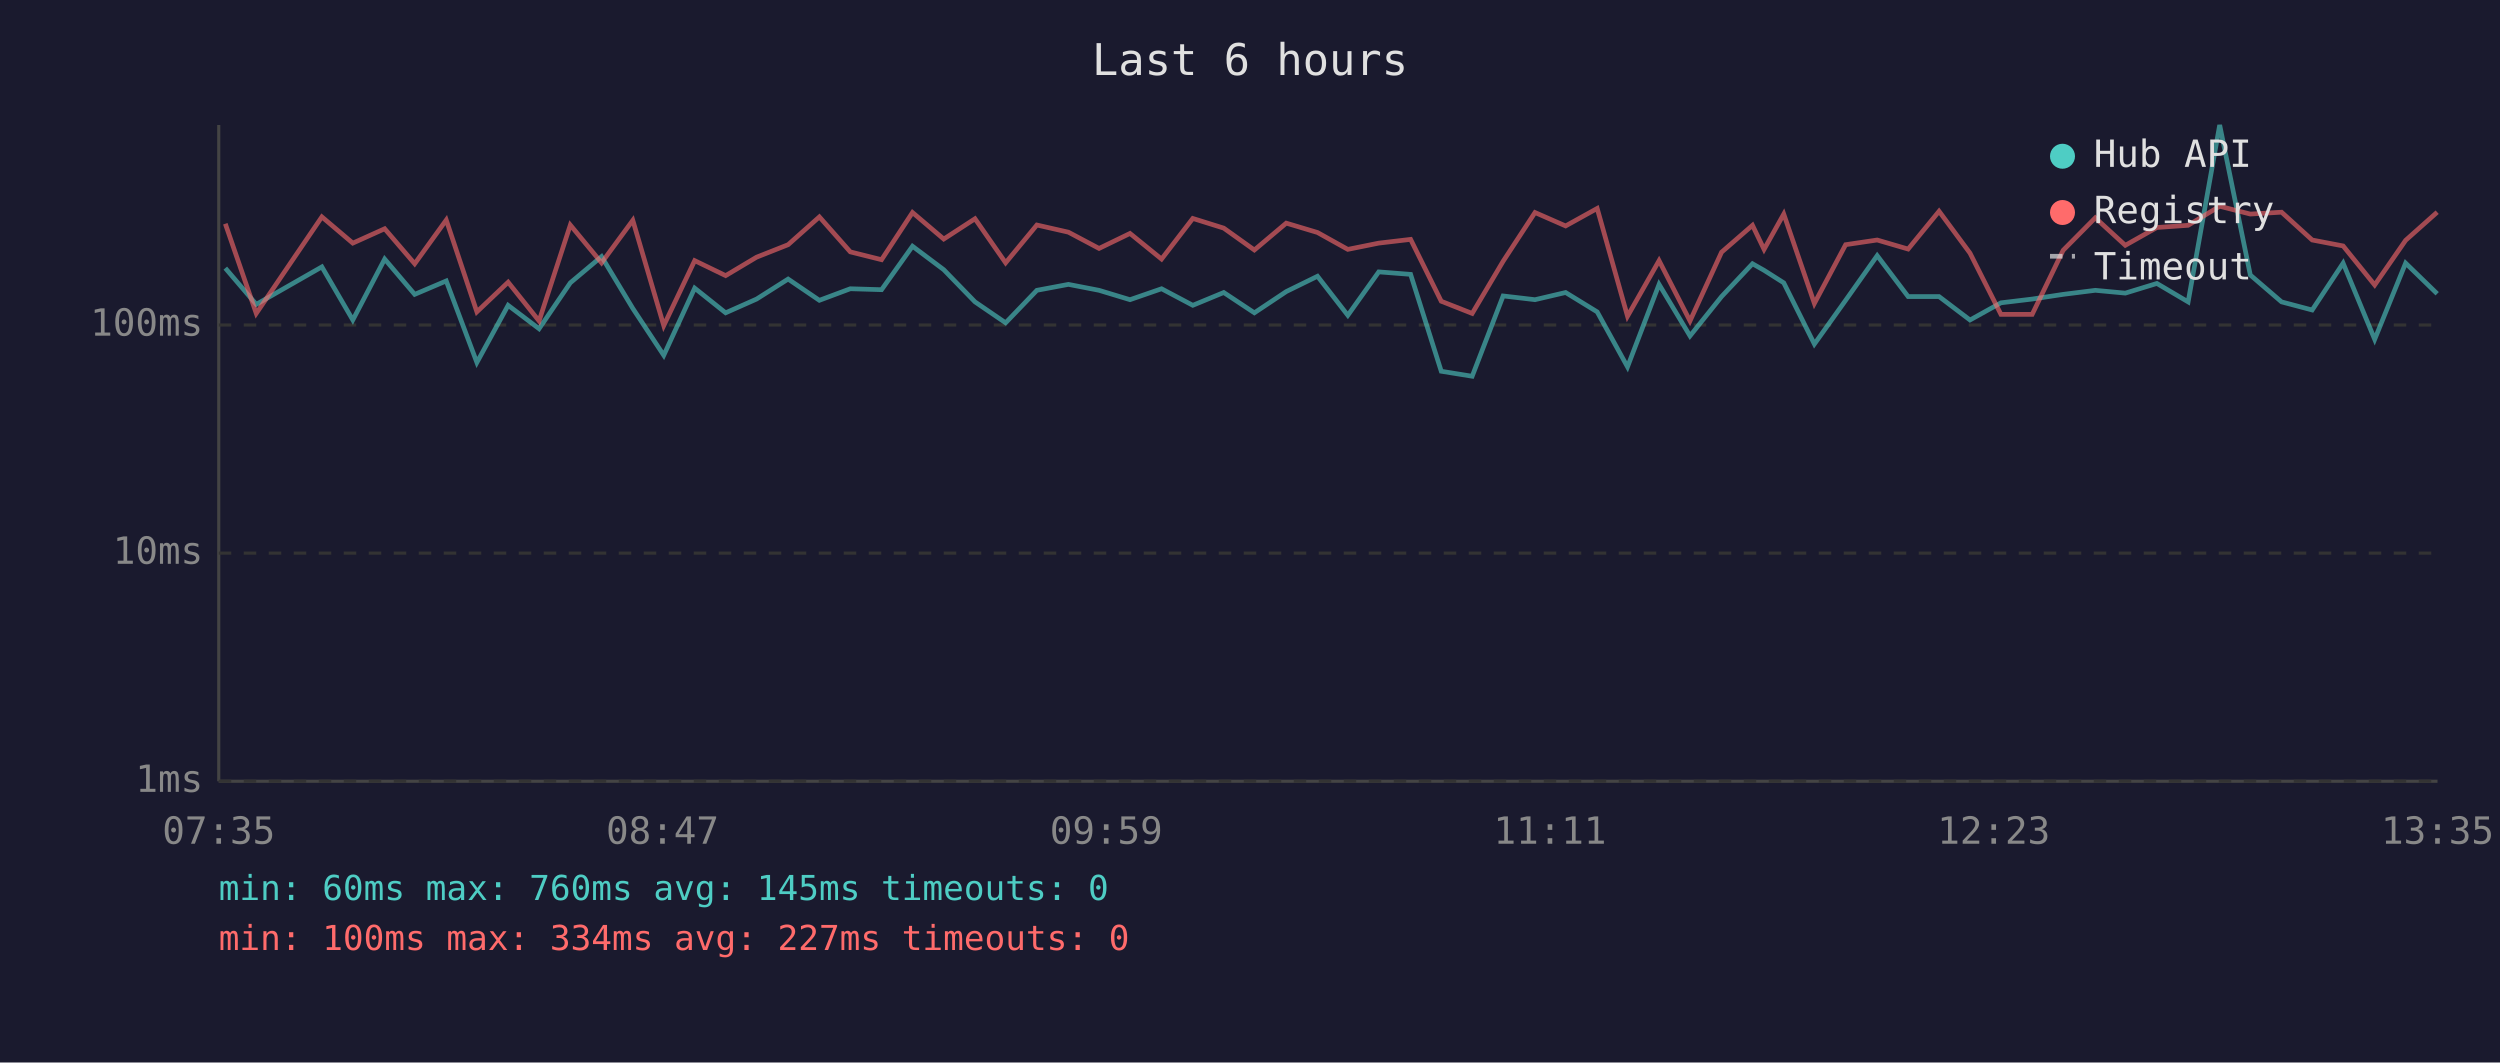
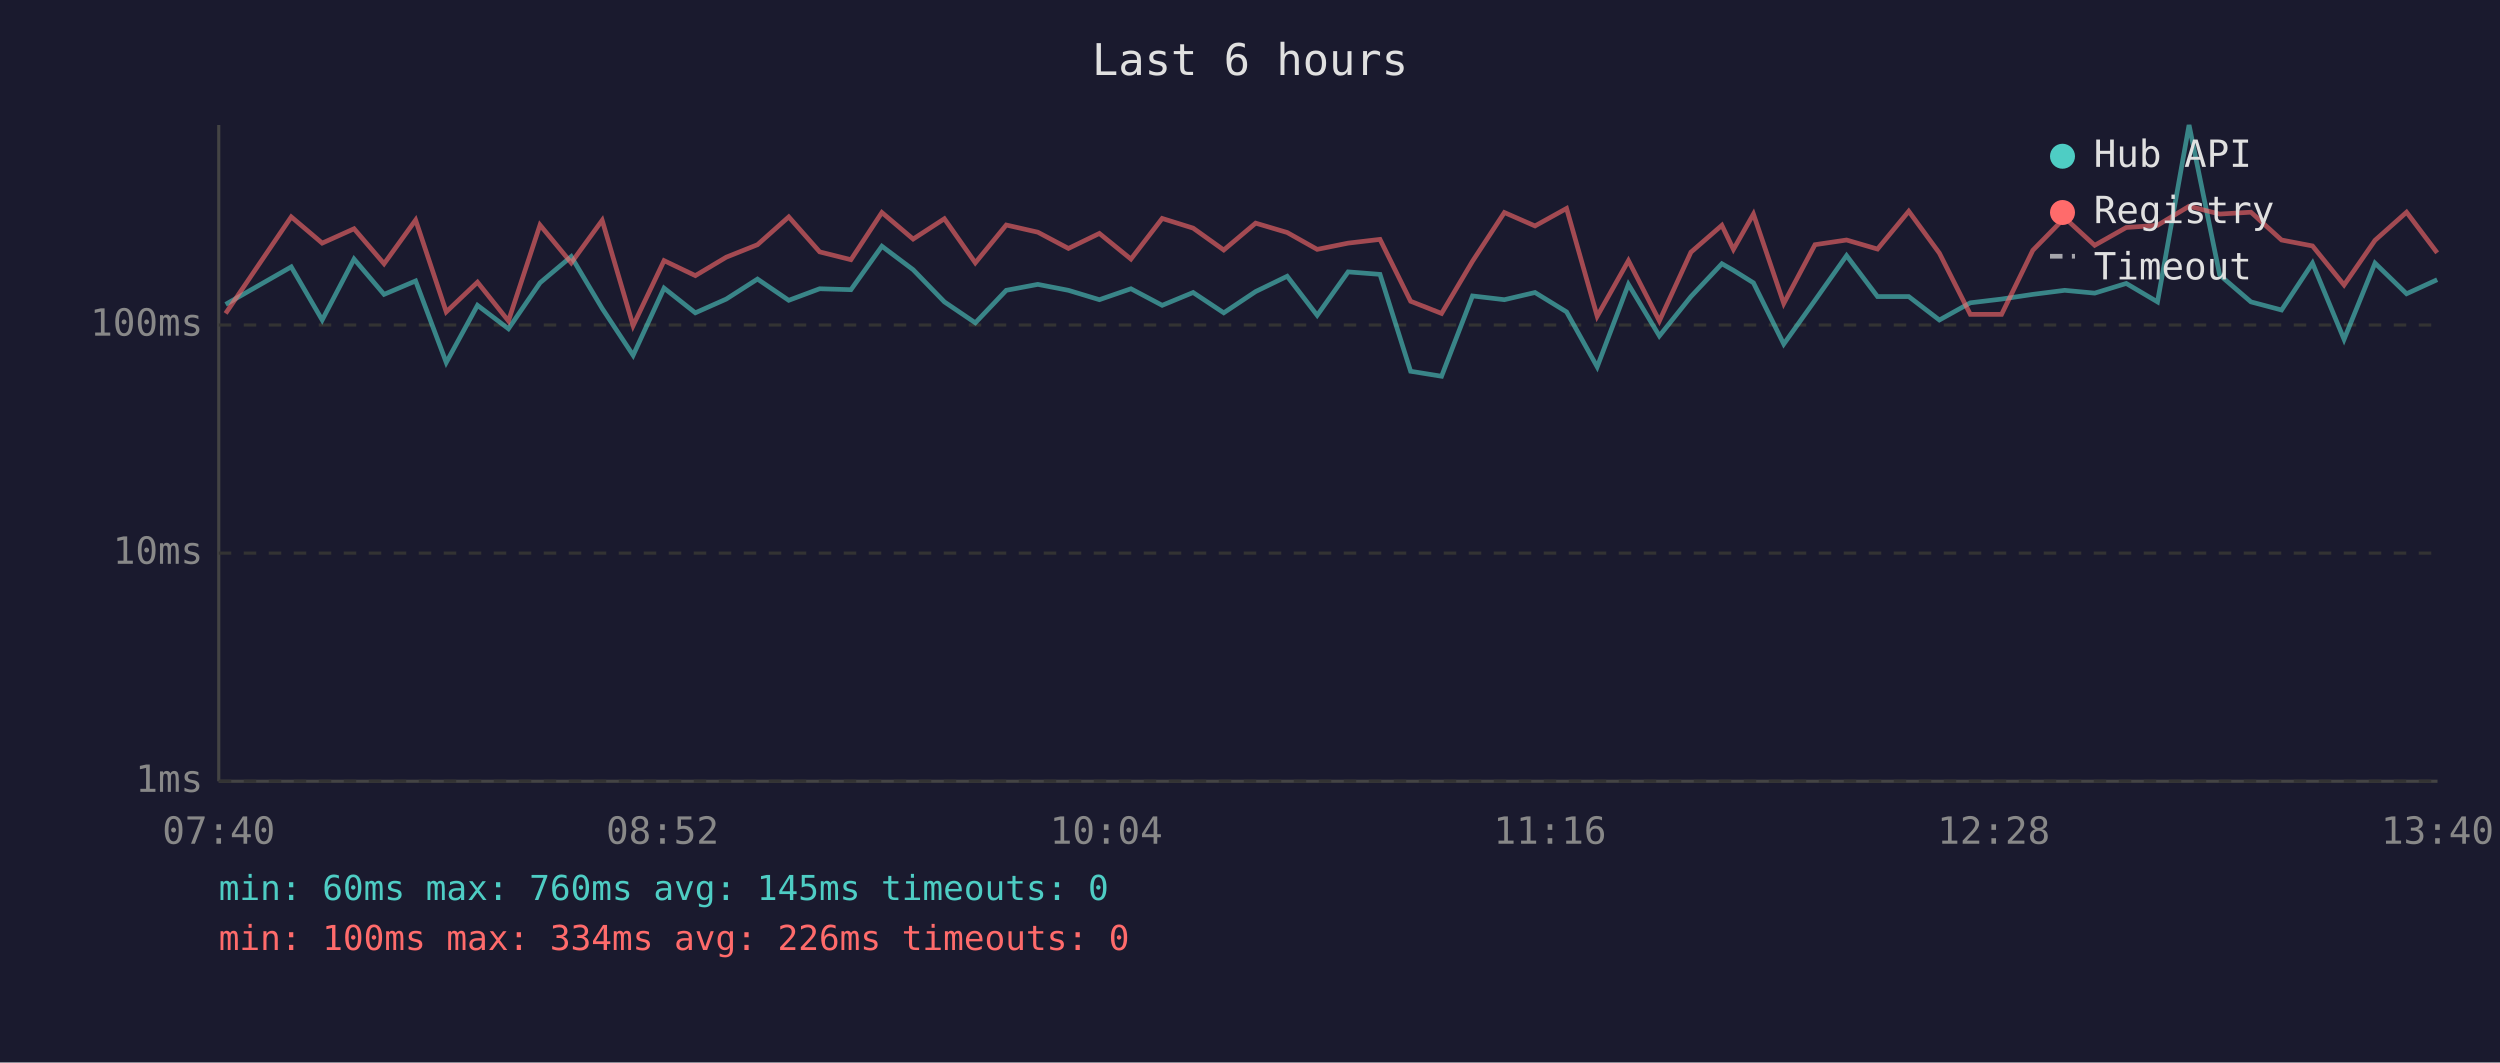
<svg xmlns="http://www.w3.org/2000/svg" viewBox="0 0 800 340" font-family="monospace" font-size="12">
  <rect width="800" height="340" fill="#1a1a2e" />
  <text x="400" y="24" fill="#e0e0e0" font-size="14" text-anchor="middle">Last 6 hours</text>
  <line x1="70" y1="40" x2="70" y2="250" stroke="#444" stroke-width="1" />
  <line x1="70" y1="250" x2="780" y2="250" stroke="#444" stroke-width="1" />
  <line x1="70" y1="250" x2="780" y2="250" stroke="#333" stroke-width="1" stroke-dasharray="4" />
  <text x="65" y="250" fill="#888" text-anchor="end" dominant-baseline="middle">1ms</text>
  <line x1="70" y1="177" x2="780" y2="177" stroke="#333" stroke-width="1" stroke-dasharray="4" />
  <text x="65" y="177" fill="#888" text-anchor="end" dominant-baseline="middle">10ms</text>
  <line x1="70" y1="104" x2="780" y2="104" stroke="#333" stroke-width="1" stroke-dasharray="4" />
  <text x="65" y="104" fill="#888" text-anchor="end" dominant-baseline="middle">100ms</text>
-   <text x="70" y="270" fill="#888" text-anchor="middle">07:35</text>
-   <text x="212" y="270" fill="#888" text-anchor="middle">08:47</text>
-   <text x="354" y="270" fill="#888" text-anchor="middle">09:59</text>
-   <text x="496" y="270" fill="#888" text-anchor="middle">11:11</text>
-   <text x="638" y="270" fill="#888" text-anchor="middle">12:23</text>
-   <text x="780" y="270" fill="#888" text-anchor="middle">13:35</text>
-   <polyline points="72.1,85.8 82.0,97.4 103.0,85.4 112.9,102.4 123.1,82.9 132.7,94.2 142.8,89.9 152.6,116.0 162.6,97.7 172.5,105.2 182.5,90.5 192.5,82.1 202.5,98.7 212.4,113.7 222.3,92.2 232.2,100.1 242.1,95.7 252.2,89.3 262.2,96.1 272.1,92.4 282.1,92.7 292.0,78.8 302.0,86.3 312.0,96.6 321.8,103.3 331.8,92.9 341.9,91.0 351.7,92.9 361.6,95.9 371.7,92.4 381.7,97.7 391.6,93.6 401.4,100.1 411.6,93.3 421.6,88.4 431.3,100.9 441.2,87.0 451.4,87.8 461.2,118.8 471.1,120.4 481.0,94.7 491.2,95.9 501.0,93.6 511.1,99.8 520.8,117.4 530.9,91.0 540.8,107.5 550.9,94.9 560.8,84.4 564.5,86.5 570.8,90.5 580.6,110.1 590.6,96.1 600.7,81.8 610.6,94.9 620.5,94.9 630.4,102.4 640.3,96.9 650.3,95.7 660.2,94.2 670.5,92.9 680.1,93.8 690.2,90.7 700.2,96.6 710.3,40.0 720.1,88.0 730.1,96.6 739.9,99.2 749.8,84.2 759.9,108.6 769.8,84.2 779.9,94.0" fill="none" stroke="#4ecdc4" stroke-width="1.5" opacity="0.6" />
-   <polyline points="72.1,71.6 82.0,100.3 103.0,69.4 112.9,77.8 123.1,73.2 132.7,84.4 142.8,70.4 152.6,99.8 162.6,90.3 172.5,102.7 182.5,72.0 192.5,84.1 202.5,70.5 212.4,104.2 222.3,83.4 232.2,88.2 242.1,82.3 252.2,78.3 262.2,69.4 272.1,80.6 282.1,83.1 292.0,68.0 302.0,76.5 312.0,70.0 321.8,84.1 331.8,72.0 341.9,74.3 351.7,79.5 361.6,74.7 371.7,82.9 381.7,69.9 391.6,73.0 401.4,80.0 411.6,71.4 421.6,74.4 431.3,79.8 441.2,77.8 451.4,76.6 461.2,96.4 471.1,100.3 481.0,83.6 491.2,68.0 501.0,72.3 511.1,66.7 520.8,101.2 530.9,83.4 540.8,102.7 550.9,80.7 560.8,72.1 564.5,79.8 570.8,68.5 580.6,97.1 590.6,78.3 600.7,76.8 610.6,79.7 620.5,67.6 630.4,81.0 640.3,100.6 650.3,100.6 660.2,80.1 670.5,69.7 680.1,78.5 690.2,72.8 700.2,72.1 710.3,66.0 720.1,68.5 730.1,67.9 739.9,76.8 749.8,78.7 759.9,91.2 769.8,76.9 779.9,67.9" fill="none" stroke="#ff6b6b" stroke-width="1.5" opacity="0.6" />
+   <text x="70" y="270" fill="#888" text-anchor="middle">07:40</text>
+   <text x="212" y="270" fill="#888" text-anchor="middle">08:52</text>
+   <text x="354" y="270" fill="#888" text-anchor="middle">10:04</text>
+   <text x="496" y="270" fill="#888" text-anchor="middle">11:16</text>
+   <text x="638" y="270" fill="#888" text-anchor="middle">12:28</text>
+   <text x="780" y="270" fill="#888" text-anchor="middle">13:40</text>
+   <polyline points="72.2,97.4 93.2,85.4 103.1,102.4 113.3,82.9 122.9,94.2 133.0,89.9 142.8,116.0 152.8,97.7 162.7,105.2 172.8,90.5 182.8,82.1 192.7,98.7 202.6,113.7 212.5,92.2 222.5,100.1 232.4,95.7 242.4,89.3 252.4,96.1 262.3,92.4 272.3,92.7 282.2,78.8 292.2,86.3 302.2,96.6 312.1,103.3 322.0,92.9 332.1,91.0 341.9,92.9 351.8,95.9 361.9,92.4 371.9,97.7 381.8,93.6 391.6,100.1 401.8,93.3 411.9,88.4 421.5,100.9 431.4,87.0 441.6,87.8 451.4,118.8 461.3,120.4 471.2,94.7 481.4,95.9 491.2,93.6 501.3,99.8 511.1,117.4 521.1,91.0 531.0,107.5 541.1,94.9 551.0,84.4 554.7,86.5 561.1,90.5 570.8,110.1 580.8,96.1 590.9,81.8 600.8,94.9 610.8,94.9 620.6,102.4 630.5,96.9 640.5,95.7 650.5,94.2 660.7,92.9 670.3,93.8 680.4,90.7 690.4,96.6 700.5,40.0 710.3,88.0 720.3,96.6 730.1,99.2 740.0,84.2 750.1,108.6 760.0,84.2 770.1,94.0 779.9,89.5" fill="none" stroke="#4ecdc4" stroke-width="1.5" opacity="0.6" />
+   <polyline points="72.2,100.3 93.2,69.4 103.1,77.8 113.3,73.2 122.9,84.4 133.0,70.4 142.8,99.8 152.8,90.3 162.7,102.7 172.8,72.0 182.8,84.1 192.7,70.5 202.6,104.2 212.5,83.4 222.5,88.2 232.4,82.3 242.4,78.3 252.4,69.4 262.3,80.6 272.3,83.1 282.2,68.0 292.2,76.5 302.2,70.0 312.1,84.1 322.0,72.0 332.1,74.3 341.9,79.5 351.8,74.7 361.9,82.9 371.9,69.9 381.8,73.0 391.6,80.0 401.8,71.4 411.9,74.4 421.5,79.8 431.4,77.8 441.6,76.6 451.4,96.4 461.3,100.3 471.2,83.6 481.4,68.0 491.2,72.3 501.3,66.7 511.1,101.2 521.1,83.4 531.0,102.7 541.1,80.7 551.0,72.1 554.7,79.8 561.1,68.5 570.8,97.1 580.8,78.3 590.9,76.8 600.8,79.7 610.8,67.6 620.6,81.0 630.5,100.6 640.5,100.6 650.5,80.1 660.7,69.7 670.3,78.5 680.4,72.8 690.4,72.1 700.5,66.0 710.3,68.5 720.3,67.9 730.1,76.8 740.0,78.7 750.1,91.2 760.0,76.9 770.1,67.9 779.9,80.9" fill="none" stroke="#ff6b6b" stroke-width="1.5" opacity="0.6" />
  <circle cx="660" cy="50" r="4" fill="#4ecdc4" />
  <text x="670" y="50" fill="#e0e0e0" dominant-baseline="middle">Hub API</text>
  <circle cx="660" cy="68" r="4" fill="#ff6b6b" />
  <text x="670" y="68" fill="#e0e0e0" dominant-baseline="middle">Registry</text>
  <line x1="656" y1="82" x2="664" y2="82" stroke="#e0e0e0" stroke-width="1.5" stroke-dasharray="4,3" opacity="0.7" />
  <text x="670" y="86" fill="#e0e0e0" dominant-baseline="middle">Timeout</text>
  <text x="70" y="288" fill="#4ecdc4" font-size="11">min: 60ms  max: 760ms  avg: 145ms  timeouts: 0</text>
-   <text x="70" y="304" fill="#ff6b6b" font-size="11">min: 100ms  max: 334ms  avg: 227ms  timeouts: 0</text>
+   <text x="70" y="304" fill="#ff6b6b" font-size="11">min: 100ms  max: 334ms  avg: 226ms  timeouts: 0</text>
</svg>
